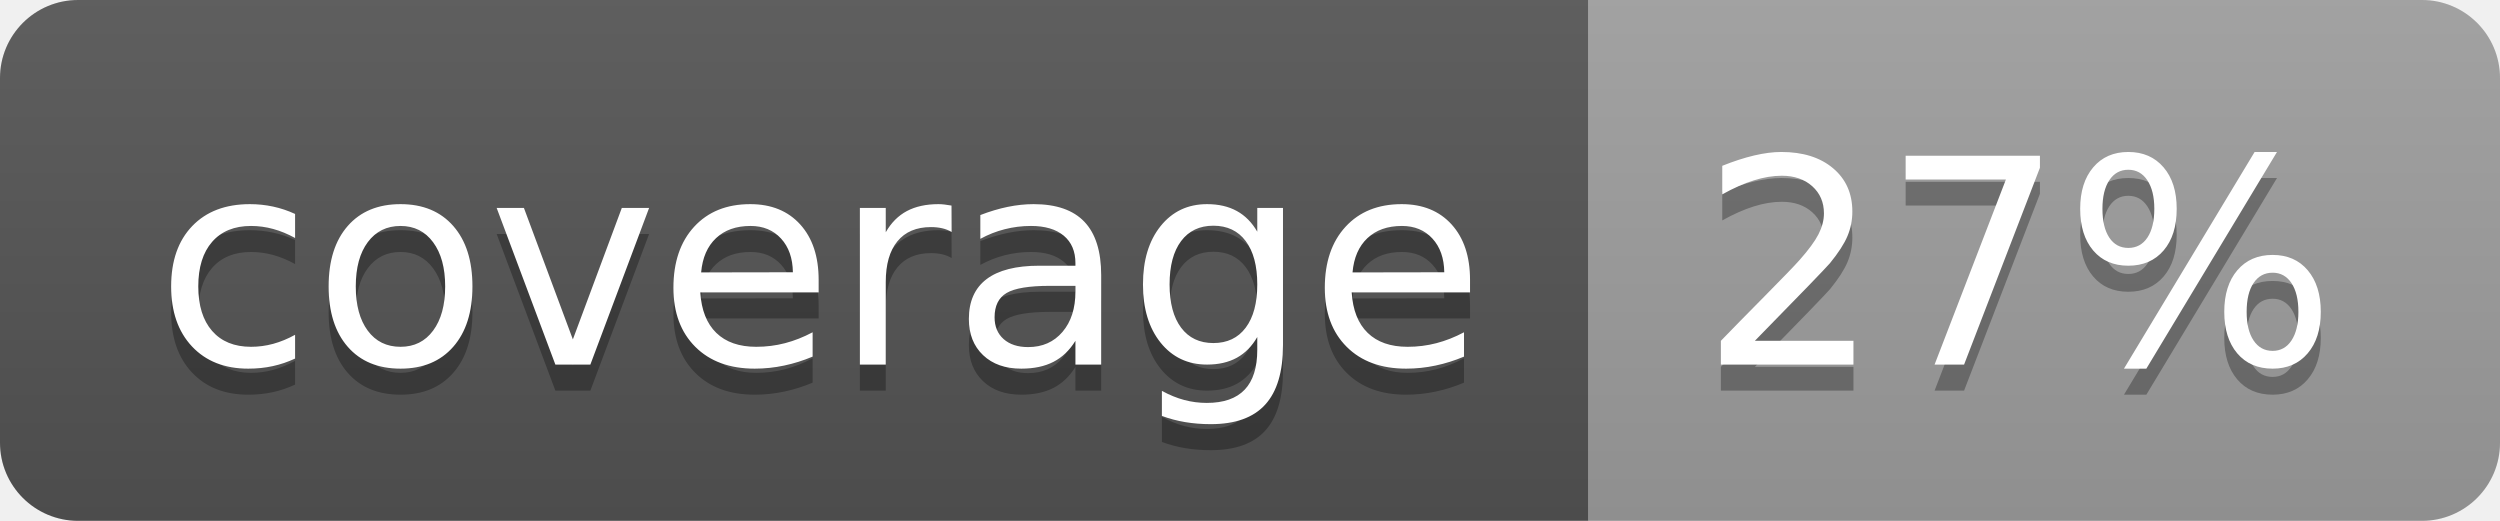
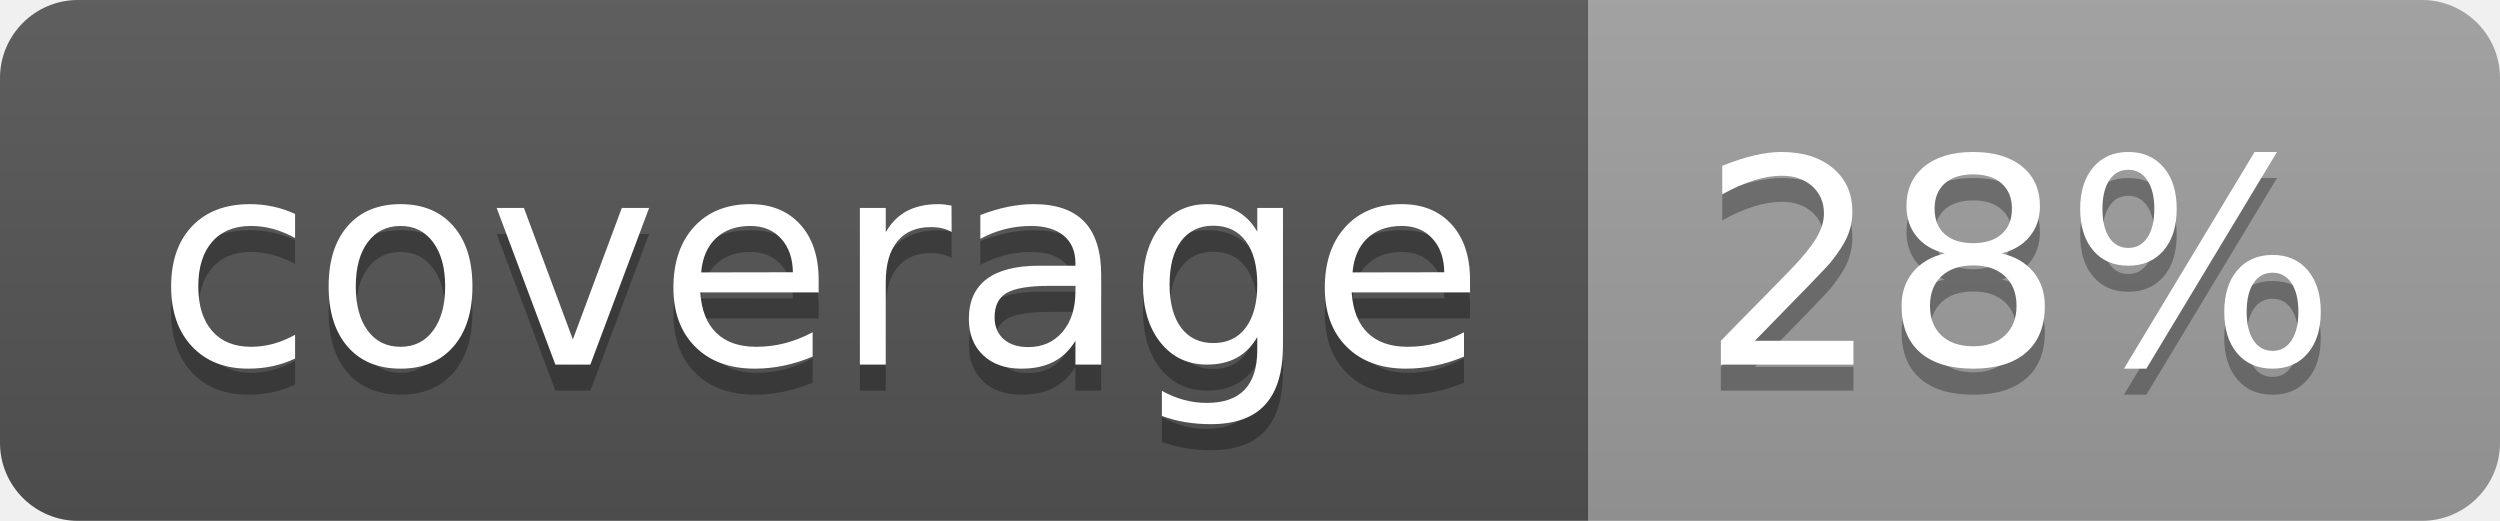
<svg xmlns="http://www.w3.org/2000/svg" width="96" height="20">
  <linearGradient id="b" x2="0" y2="100%">
    <stop offset="0" stop-color="#bbb" stop-opacity=".1" />
    <stop offset="1" stop-opacity=".1" />
  </linearGradient>
  <clipPath id="a">
    <rect width="96" height="20" rx="3" fill="#fff" />
  </clipPath>
  <g clip-path="url(#a)">
    <path fill="#555" d="M0 0h61v20H0z" />
    <path fill="#9F9F9F" d="M61 0h35v20H61z" />
    <path fill="url(#b)" d="M0 0h96v20H0z" />
  </g>
  <g fill="#fff" text-anchor="middle" font-family="DejaVu Sans,Verdana,Geneva,sans-serif" font-size="110">
    <text x="315" y="150" fill="#010101" fill-opacity=".3" transform="scale(.1)" textLength="510">coverage</text>
    <text x="315" y="140" transform="scale(.1)" textLength="510">coverage</text>
-     <text x="775" y="150" fill="#010101" fill-opacity=".3" transform="scale(.1)" textLength="250">27%</text>
-     <text x="775" y="140" transform="scale(.1)" textLength="250">27%</text>
+     <text x="775" y="150" fill="#010101" fill-opacity=".3" transform="scale(.1)" textLength="250">28%</text>
+     <text x="775" y="140" transform="scale(.1)" textLength="250">28%</text>
  </g>
</svg>
